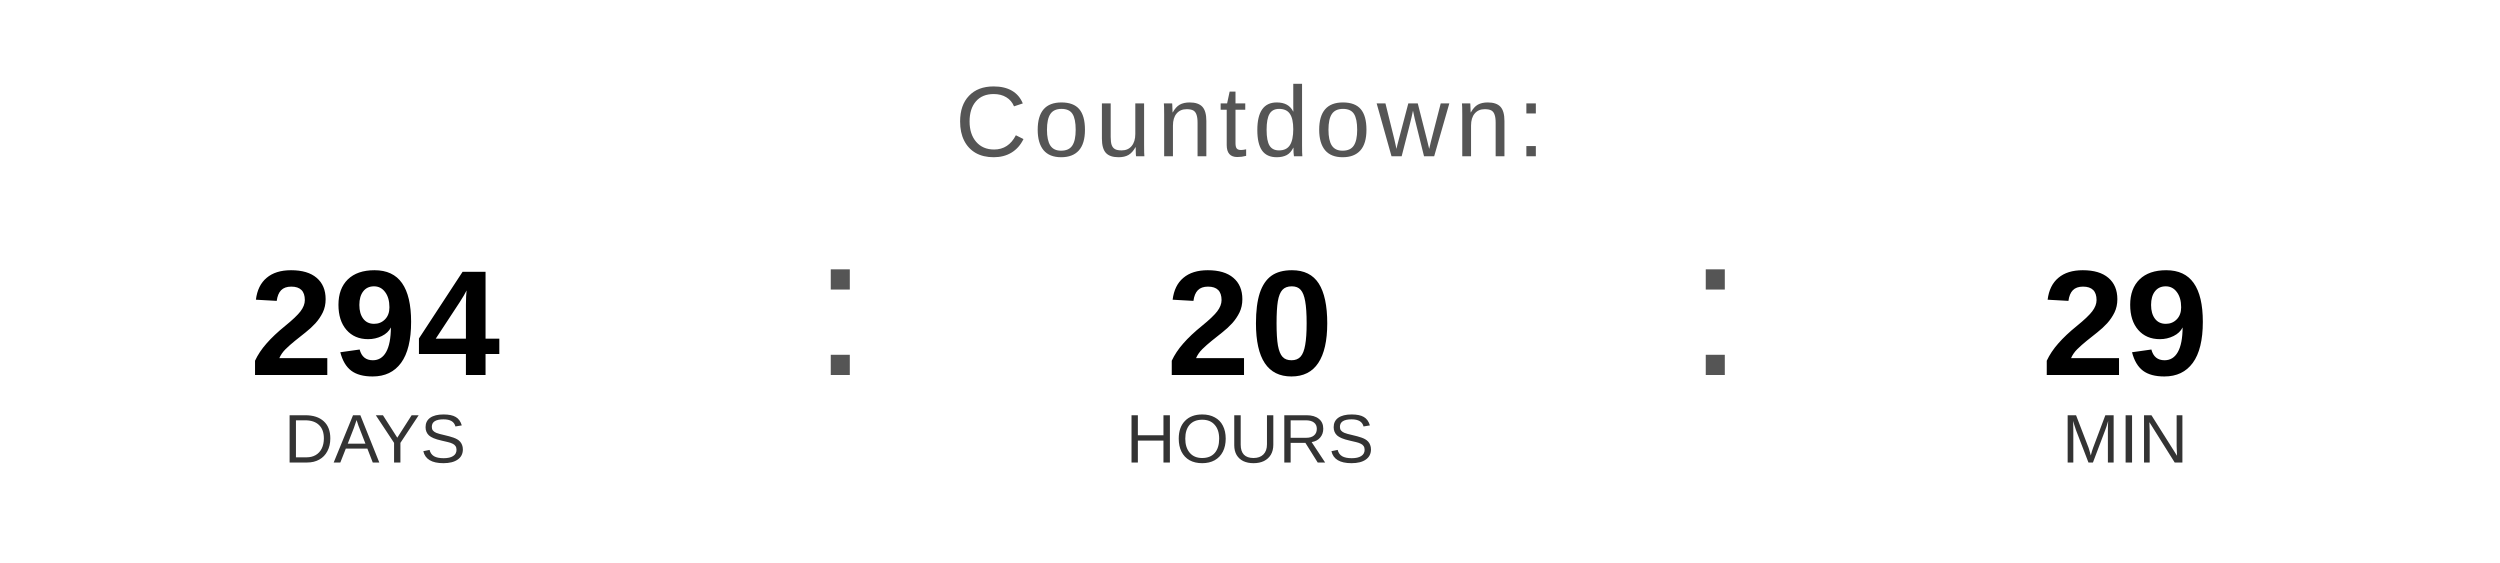
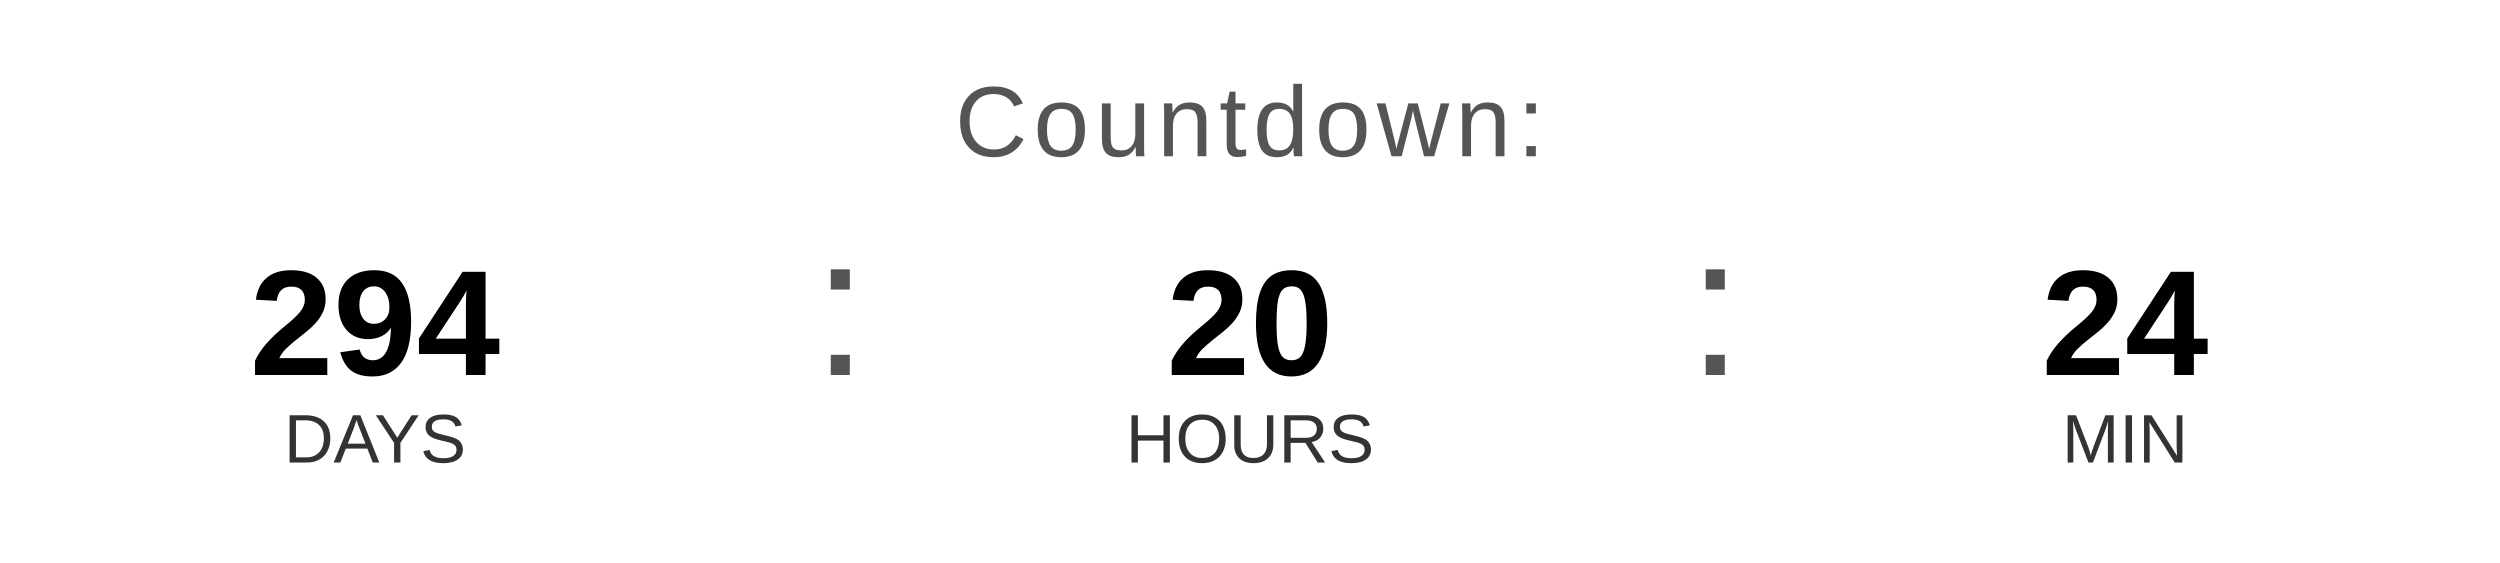
<svg xmlns="http://www.w3.org/2000/svg" width="400" height="90" viewBox="0 0 400 90">
  <text x="200" y="25" font-family="Arial, Helvetica, sans-serif" font-size="16" fill="#555555" text-anchor="middle" letter-spacing="1">
    Countdown:
  </text>
  <text x="60" y="60" font-family="Arial, Helvetica, sans-serif" font-size="24" font-weight="bold" fill="#000000" text-anchor="middle">294</text>
  <text x="60" y="74" font-family="Arial, Helvetica, sans-serif" font-size="11" fill="#333333" text-anchor="middle">DAYS</text>
  <text x="130" y="60" font-family="Arial, sans-serif" font-size="32" fill="#555555">:</text>
  <text x="200" y="60" font-family="Arial, Helvetica, sans-serif" font-size="24" font-weight="bold" fill="#000000" text-anchor="middle">20</text>
  <text x="200" y="74" font-family="Arial, Helvetica, sans-serif" font-size="11" fill="#333333" text-anchor="middle">HOURS</text>
  <text x="270" y="60" font-family="Arial, sans-serif" font-size="32" fill="#555555">:</text>
-   <text x="340" y="60" font-family="Arial, Helvetica, sans-serif" font-size="24" font-weight="bold" fill="#000000" text-anchor="middle">29</text>
+   <text x="340" y="60" font-family="Arial, Helvetica, sans-serif" font-size="24" font-weight="bold" fill="#000000" text-anchor="middle">24</text>
  <text x="340" y="74" font-family="Arial, Helvetica, sans-serif" font-size="11" fill="#333333" text-anchor="middle">MIN</text>
</svg>
